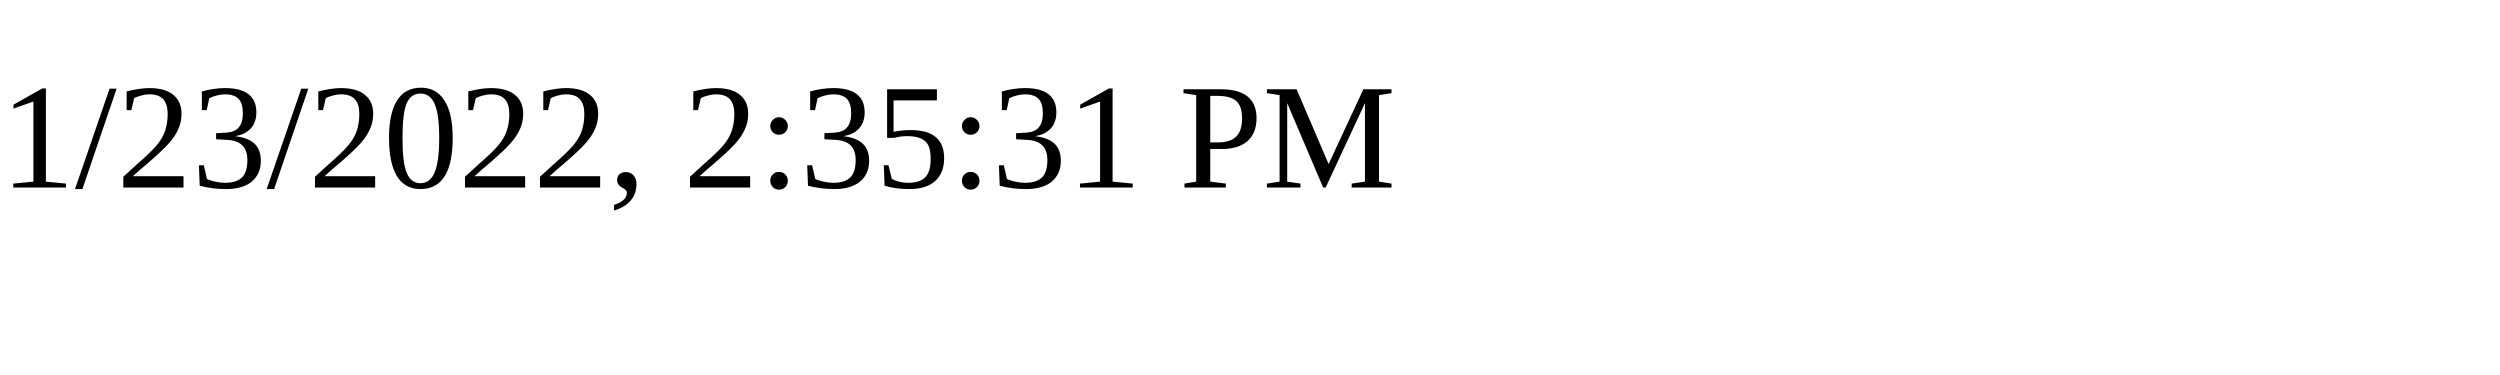
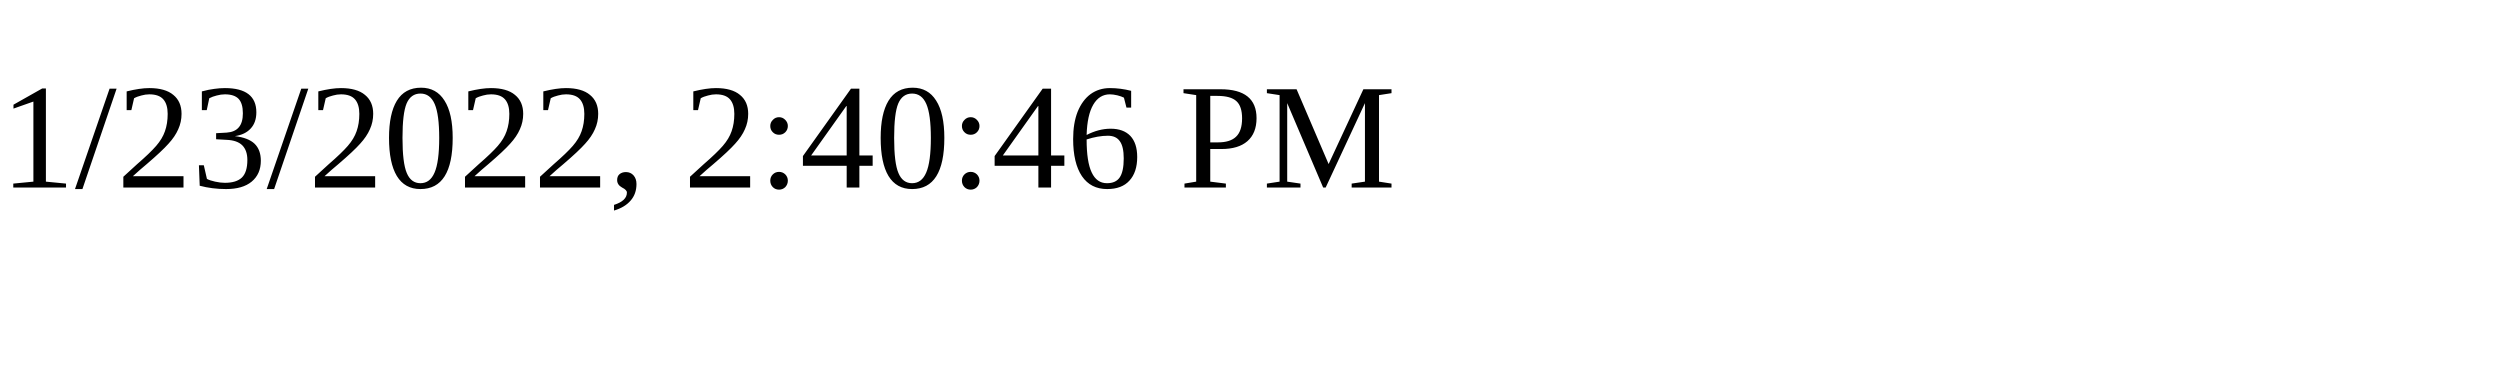
<svg xmlns="http://www.w3.org/2000/svg" height="30" width="200">
-   <text x="0" y="15">1/23/2022, 2:35:31 PM</text>
+   <text x="0" y="15">1/23/2022, 2:40:46 PM</text>
</svg>
